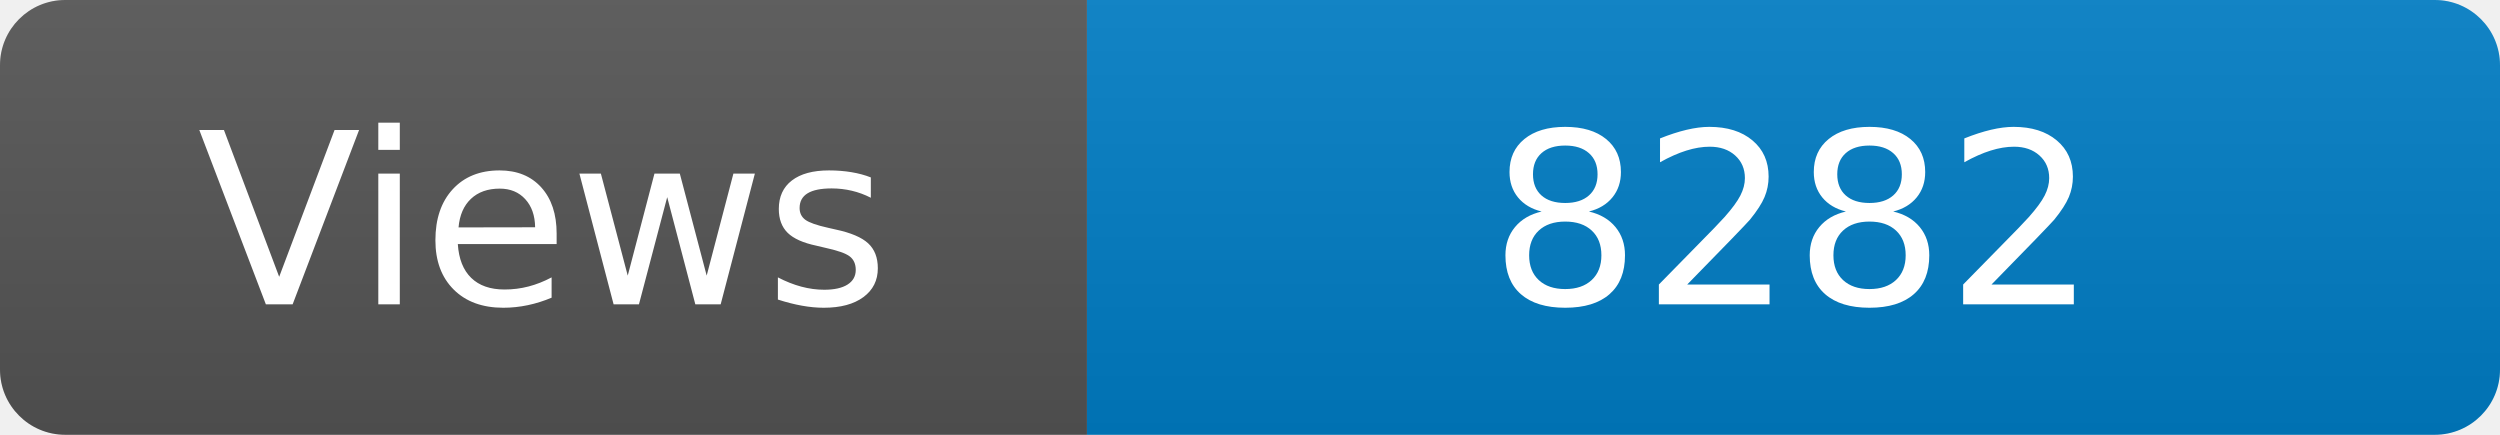
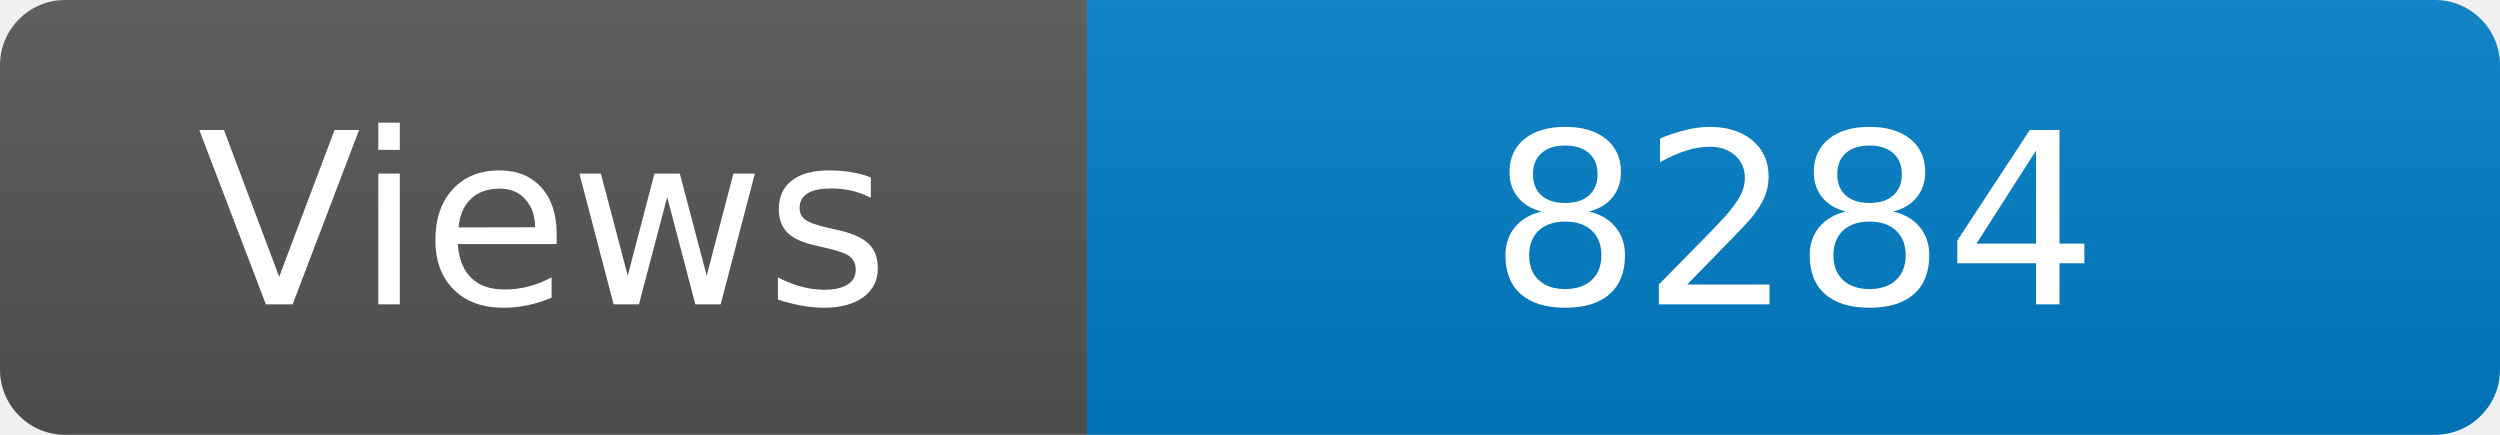
<svg xmlns="http://www.w3.org/2000/svg" width="115" height="20" role="img" aria-label="Maintained?: yes">
  <linearGradient id="s" x2="0" y2="100%">
    <stop offset="0" stop-color="#bbb" stop-opacity=".1" />
    <stop offset="1" stop-opacity=".1" />
  </linearGradient>
  <clipPath id="r">
    <rect width="115" height="20" rx="3" fill="#fff" />
  </clipPath>
  <g clip-path="url(#r)">
    <rect width="50" height="20" fill="#555" />
    <rect x="50" width="160" height="20" fill="#007ec6" />
    <rect width="115" height="20" fill="url(#s)" />
  </g>
  <g fill="#fff" text-anchor="middle" font-family="Verdana,Geneva,DejaVu Sans,sans-serif" font-size="110">
    <text x="250" y="140" transform="scale(.1)" fill="#fff">Views</text>
-     <text x="825" y="140" transform="scale(.1)" fill="#fff">8282</text>
+     <text x="825" y="140" transform="scale(.1)" fill="#fff">8284</text>
  </g>
</svg>
